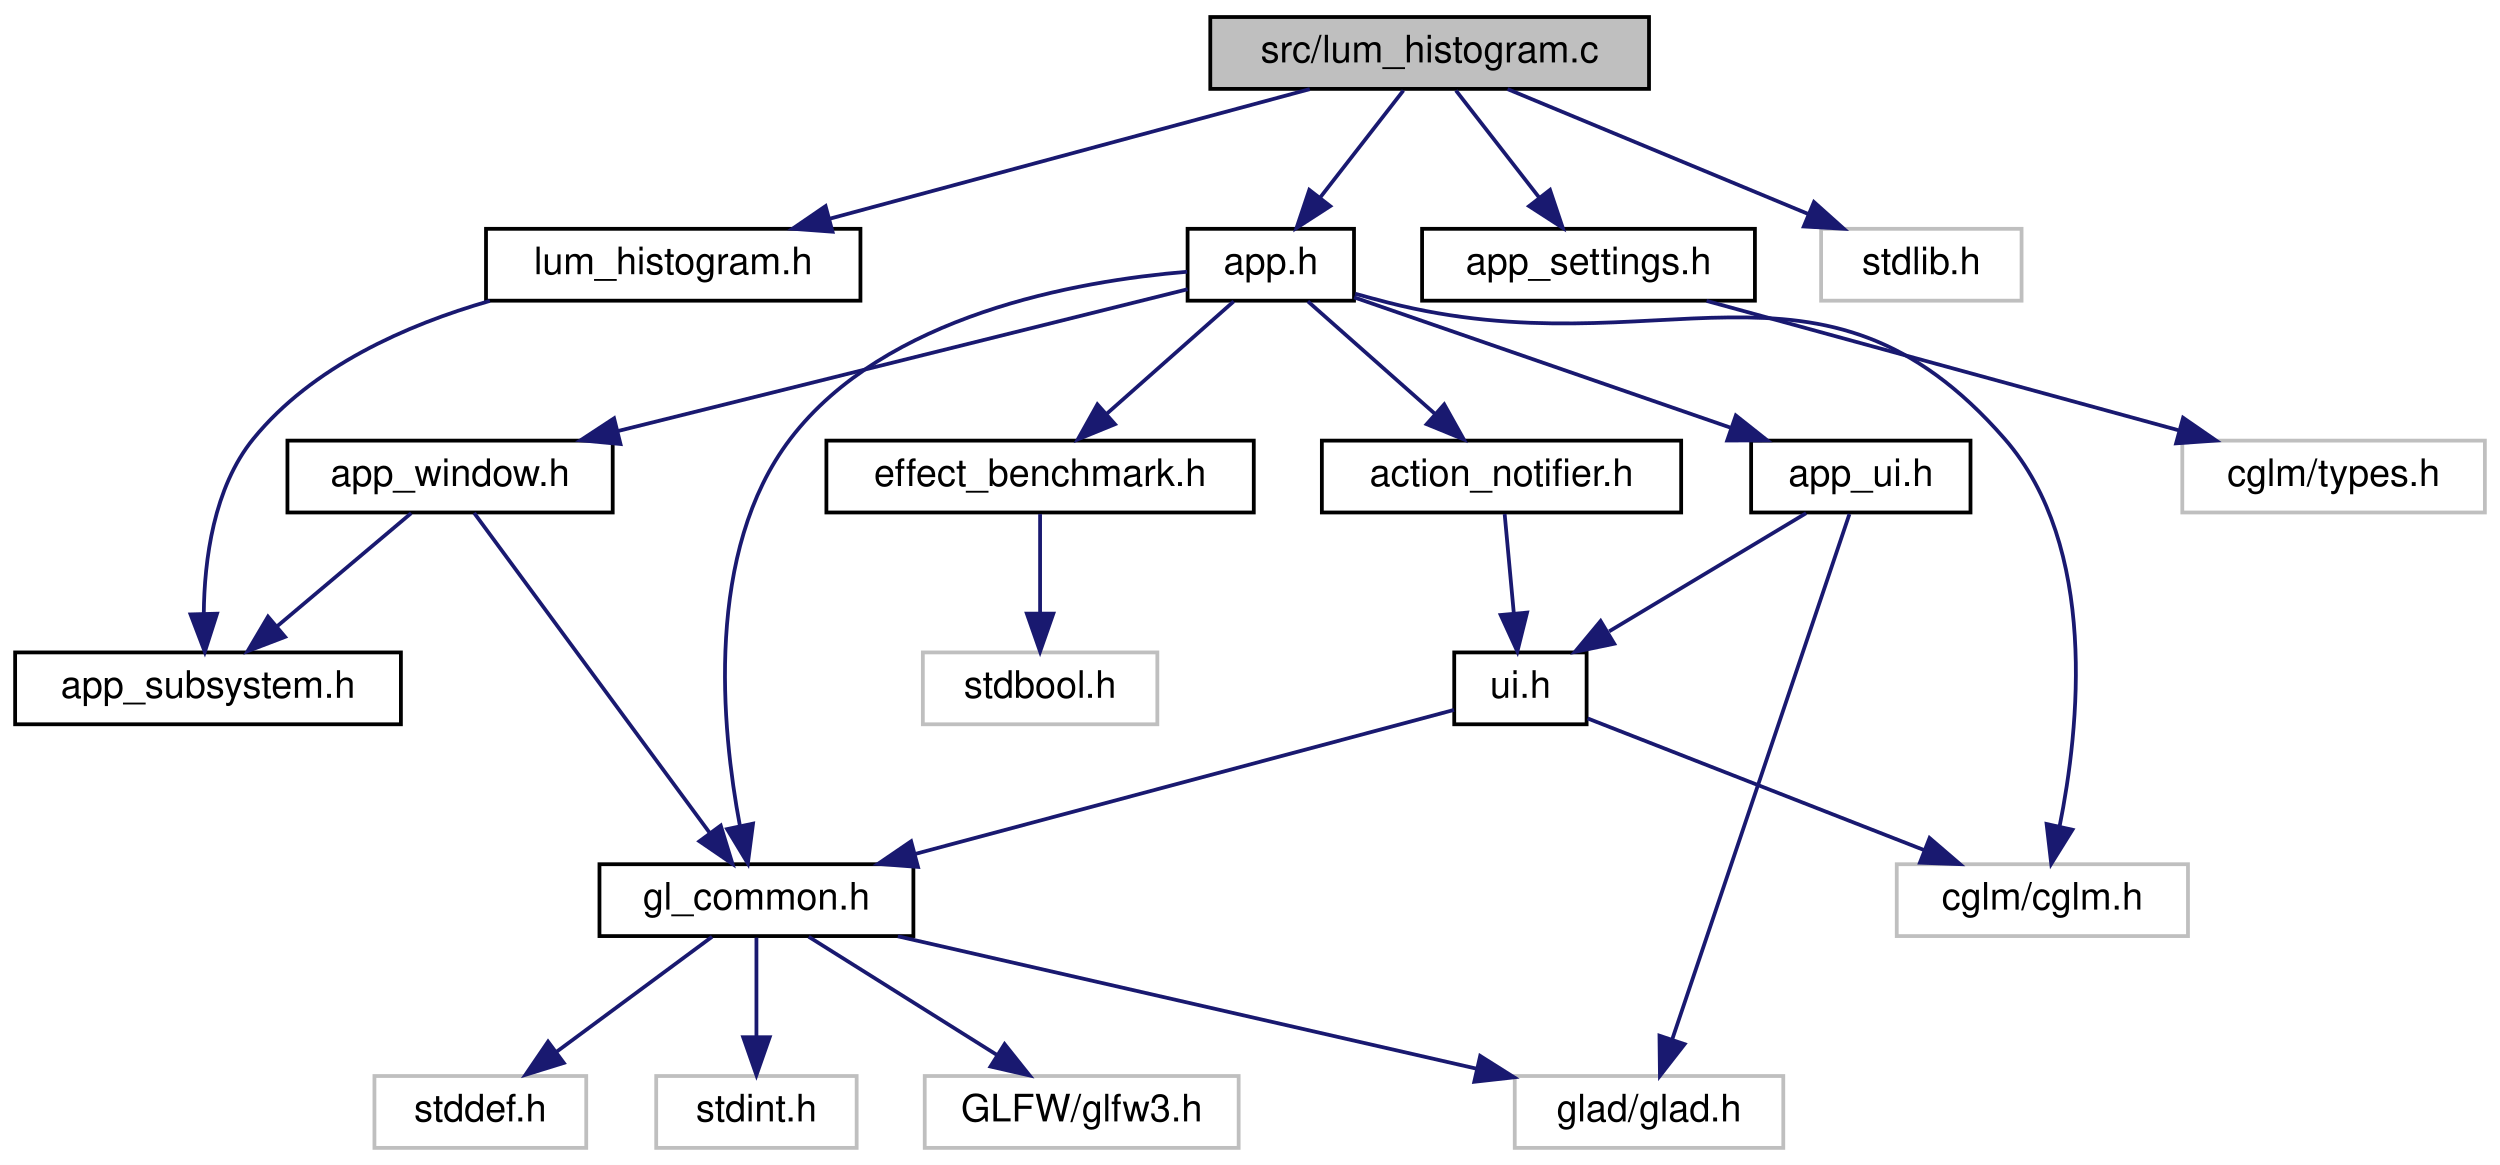
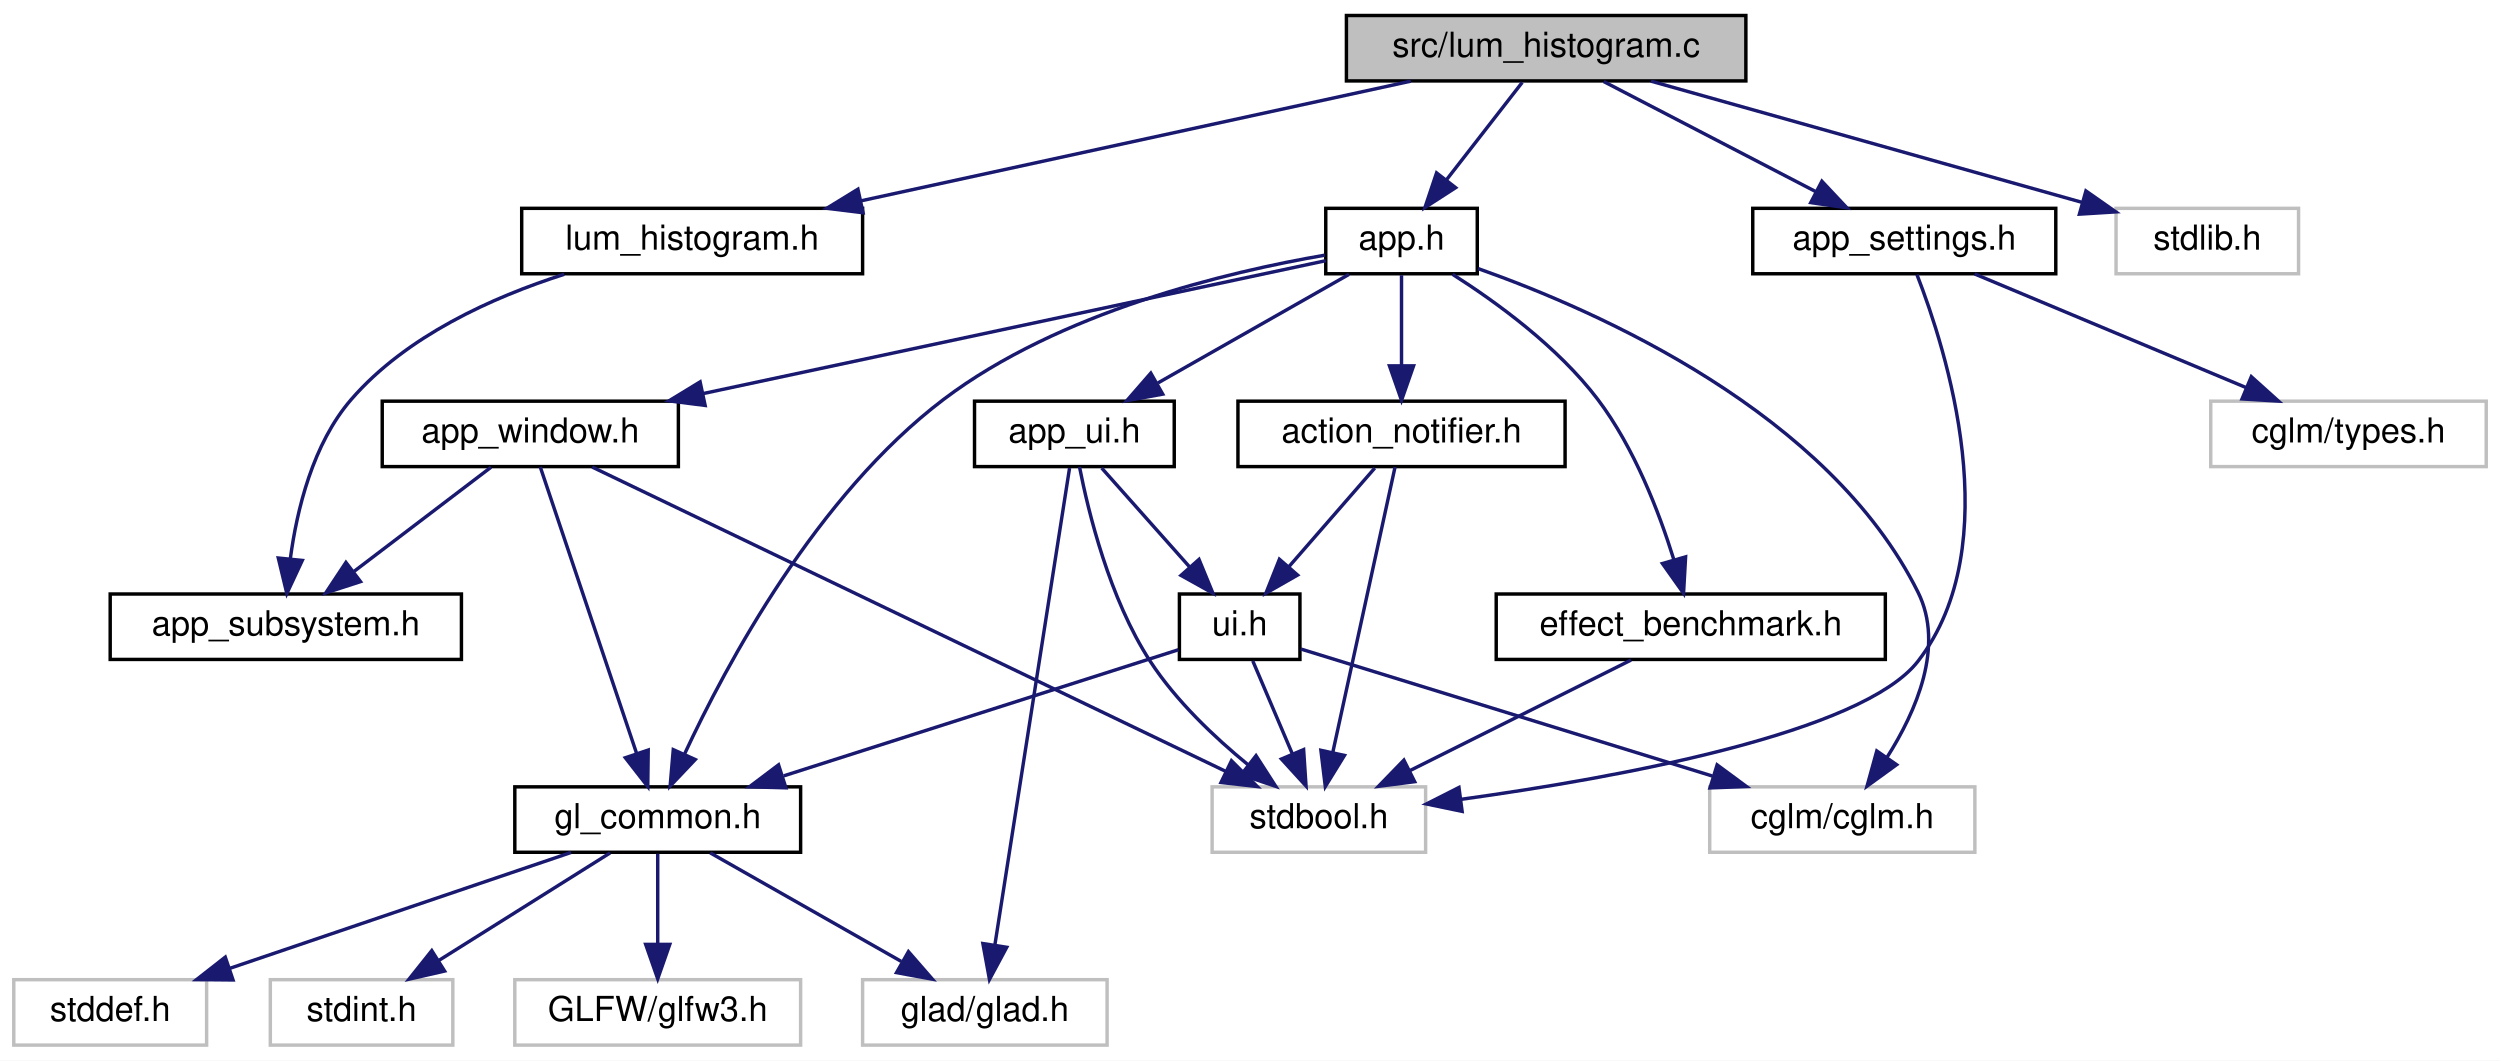
- <svg xmlns="http://www.w3.org/2000/svg" xmlns:xlink="http://www.w3.org/1999/xlink" width="661pt" height="308pt" viewBox="0.00 0.00 661.00 308.00">
+ <svg xmlns="http://www.w3.org/2000/svg" xmlns:xlink="http://www.w3.org/1999/xlink" width="726pt" height="308pt" viewBox="0.00 0.00 726.00 308.00">
  <g id="graph0" class="graph" transform="scale(1 1) rotate(0) translate(4 304)">
-     <polygon fill="white" stroke="transparent" points="-4,4 -4,-304 657,-304 657,4 -4,4" />
+     <polygon fill="white" stroke="transparent" points="-4,4 -4,-304 722,-304 722,4 -4,4" />
    <g id="node1" class="node">
      <g id="a_node1">
        <a xlink:title=" ">
-           <polygon fill="#bfbfbf" stroke="black" points="316,-280.5 316,-299.5 432,-299.5 432,-280.5 316,-280.5" />
-           <text text-anchor="middle" x="374" y="-287.5" font-family="Helvetica,sans-Serif" font-size="10.00">src/lum_histogram.c</text>
+           <polygon fill="#bfbfbf" stroke="black" points="387,-280.5 387,-299.5 503,-299.5 503,-280.5 387,-280.5" />
+           <text text-anchor="middle" x="445" y="-287.5" font-family="Helvetica,sans-Serif" font-size="10.00">src/lum_histogram.c</text>
        </a>
      </g>
    </g>
    <g id="node2" class="node">
      <g id="a_node2">
        <a xlink:href="lum__histogram_8h.html" target="_top" xlink:title=" ">
-           <polygon fill="white" stroke="black" points="124.5,-224.5 124.5,-243.5 223.5,-243.5 223.5,-224.5 124.5,-224.5" />
-           <text text-anchor="middle" x="174" y="-231.5" font-family="Helvetica,sans-Serif" font-size="10.00">lum_histogram.h</text>
+           <polygon fill="white" stroke="black" points="147.5,-224.5 147.5,-243.5 246.5,-243.5 246.5,-224.5 147.5,-224.5" />
+           <text text-anchor="middle" x="197" y="-231.5" font-family="Helvetica,sans-Serif" font-size="10.00">lum_histogram.h</text>
        </a>
      </g>
    </g>
    <g id="edge1" class="edge">
-       <path fill="none" stroke="midnightblue" d="M342.31,-280.44C307.93,-271.16 252.92,-256.31 215.21,-246.13" />
-       <polygon fill="midnightblue" stroke="midnightblue" points="216.11,-242.74 205.54,-243.52 214.28,-249.5 216.11,-242.74" />
+       <path fill="none" stroke="midnightblue" d="M405.7,-280.44C362.44,-271.02 292.83,-255.87 246.03,-245.68" />
+       <polygon fill="midnightblue" stroke="midnightblue" points="246.63,-242.22 236.11,-243.52 245.14,-249.06 246.63,-242.22" />
    </g>
    <g id="node4" class="node">
      <g id="a_node4">
        <a xlink:href="app_8h.html" target="_top" xlink:title=" ">
-           <polygon fill="white" stroke="black" points="310,-224.5 310,-243.5 354,-243.5 354,-224.5 310,-224.5" />
-           <text text-anchor="middle" x="332" y="-231.5" font-family="Helvetica,sans-Serif" font-size="10.00">app.h</text>
+           <polygon fill="white" stroke="black" points="381,-224.5 381,-243.5 425,-243.5 425,-224.5 381,-224.5" />
+           <text text-anchor="middle" x="403" y="-231.5" font-family="Helvetica,sans-Serif" font-size="10.00">app.h</text>
        </a>
      </g>
    </g>
    <g id="edge3" class="edge">
-       <path fill="none" stroke="midnightblue" d="M367.06,-280.08C361.07,-272.38 352.25,-261.03 344.95,-251.65" />
-       <polygon fill="midnightblue" stroke="midnightblue" points="347.71,-249.5 338.81,-243.75 342.18,-253.79 347.71,-249.5" />
+       <path fill="none" stroke="midnightblue" d="M438.06,-280.08C432.07,-272.38 423.25,-261.03 415.95,-251.65" />
+       <polygon fill="midnightblue" stroke="midnightblue" points="418.71,-249.5 409.81,-243.75 413.18,-253.79 418.71,-249.5" />
    </g>
    <g id="node17" class="node">
      <g id="a_node17">
        <a xlink:href="app__settings_8h.html" target="_top" xlink:title="Global application constants, configuration macros, and default values.">
-           <polygon fill="white" stroke="black" points="372,-224.5 372,-243.5 460,-243.5 460,-224.5 372,-224.5" />
-           <text text-anchor="middle" x="416" y="-231.5" font-family="Helvetica,sans-Serif" font-size="10.00">app_settings.h</text>
-         </a>
-       </g>
-     </g>
-     <g id="edge22" class="edge">
-       <path fill="none" stroke="midnightblue" d="M380.94,-280.08C386.93,-272.38 395.75,-261.03 403.05,-251.65" />
-       <polygon fill="midnightblue" stroke="midnightblue" points="405.82,-253.79 409.19,-243.75 400.29,-249.5 405.82,-253.79" />
+           <polygon fill="white" stroke="black" points="505,-224.5 505,-243.5 593,-243.5 593,-224.5 505,-224.5" />
+           <text text-anchor="middle" x="549" y="-231.5" font-family="Helvetica,sans-Serif" font-size="10.00">app_settings.h</text>
+         </a>
+       </g>
+     </g>
+     <g id="edge26" class="edge">
+       <path fill="none" stroke="midnightblue" d="M461.71,-280.32C478.31,-271.7 504,-258.36 523.22,-248.39" />
+       <polygon fill="midnightblue" stroke="midnightblue" points="525.07,-251.37 532.33,-243.65 521.84,-245.16 525.07,-251.37" />
    </g>
    <g id="node19" class="node">
      <g id="a_node19">
        <a xlink:title=" ">
-           <polygon fill="white" stroke="#bfbfbf" points="477.5,-224.5 477.5,-243.5 530.5,-243.5 530.5,-224.5 477.5,-224.5" />
-           <text text-anchor="middle" x="504" y="-231.5" font-family="Helvetica,sans-Serif" font-size="10.00">stdlib.h</text>
-         </a>
-       </g>
-     </g>
-     <g id="edge24" class="edge">
-       <path fill="none" stroke="midnightblue" d="M394.6,-280.44C415.99,-271.56 449.68,-257.56 474.02,-247.45" />
-       <polygon fill="midnightblue" stroke="midnightblue" points="475.61,-250.58 483.5,-243.52 472.92,-244.12 475.61,-250.58" />
+           <polygon fill="white" stroke="#bfbfbf" points="610.5,-224.5 610.5,-243.5 663.5,-243.5 663.5,-224.5 610.5,-224.5" />
+           <text text-anchor="middle" x="637" y="-231.5" font-family="Helvetica,sans-Serif" font-size="10.00">stdlib.h</text>
+         </a>
+       </g>
+     </g>
+     <g id="edge29" class="edge">
+       <path fill="none" stroke="midnightblue" d="M475.42,-280.44C509.44,-270.87 564.51,-255.39 600.74,-245.2" />
+       <polygon fill="midnightblue" stroke="midnightblue" points="601.75,-248.55 610.43,-242.47 599.86,-241.81 601.75,-248.55" />
    </g>
    <g id="node3" class="node">
      <g id="a_node3">
        <a xlink:href="app__subsystem_8h.html" target="_top" xlink:title="Subsystem descriptor pattern for structured init/cleanup.">
-           <polygon fill="white" stroke="black" points="0,-112.5 0,-131.5 102,-131.5 102,-112.5 0,-112.5" />
-           <text text-anchor="middle" x="51" y="-119.5" font-family="Helvetica,sans-Serif" font-size="10.00">app_subsystem.h</text>
+           <polygon fill="white" stroke="black" points="28,-112.5 28,-131.5 130,-131.5 130,-112.5 28,-112.5" />
+           <text text-anchor="middle" x="79" y="-119.5" font-family="Helvetica,sans-Serif" font-size="10.00">app_subsystem.h</text>
        </a>
      </g>
    </g>
    <g id="edge2" class="edge">
-       <path fill="none" stroke="midnightblue" d="M125.53,-224.45C103.3,-218.06 78.51,-207.02 63,-188 52.47,-175.09 50.02,-155.91 49.88,-141.74" />
-       <polygon fill="midnightblue" stroke="midnightblue" points="53.38,-141.74 50.15,-131.65 46.38,-141.55 53.38,-141.74" />
+       <path fill="none" stroke="midnightblue" d="M159.86,-224.35C138.97,-217.68 113.95,-206.4 98,-188 86.82,-175.1 82.21,-155.93 80.31,-141.74" />
+       <polygon fill="midnightblue" stroke="midnightblue" points="83.78,-141.25 79.3,-131.65 76.82,-141.95 83.78,-141.25" />
    </g>
    <g id="node5" class="node">
      <g id="a_node5">
        <a xlink:href="action__notifier_8h.html" target="_top" xlink:title="Temporary on-screen notification system for user actions.">
-           <polygon fill="white" stroke="black" points="345.5,-168.5 345.5,-187.5 440.5,-187.5 440.5,-168.5 345.5,-168.5" />
-           <text text-anchor="middle" x="393" y="-175.5" font-family="Helvetica,sans-Serif" font-size="10.00">action_notifier.h</text>
+           <polygon fill="white" stroke="black" points="355.5,-168.5 355.5,-187.5 450.5,-187.5 450.5,-168.5 355.5,-168.5" />
+           <text text-anchor="middle" x="403" y="-175.5" font-family="Helvetica,sans-Serif" font-size="10.00">action_notifier.h</text>
        </a>
      </g>
    </g>
    <g id="edge4" class="edge">
-       <path fill="none" stroke="midnightblue" d="M341.8,-224.32C350.82,-216.34 364.41,-204.31 375.32,-194.65" />
-       <polygon fill="midnightblue" stroke="midnightblue" points="377.85,-197.08 383.02,-187.83 373.21,-191.84 377.85,-197.08" />
+       <path fill="none" stroke="midnightblue" d="M403,-224.08C403,-217.01 403,-206.86 403,-197.99" />
+       <polygon fill="midnightblue" stroke="midnightblue" points="406.5,-197.75 403,-187.75 399.5,-197.75 406.5,-197.75" />
    </g>
    <g id="node7" class="node">
      <g id="a_node7">
        <a xlink:href="gl__common_8h.html" target="_top" xlink:title="Common OpenGL definitions, RAII helpers, and utilities.">
-           <polygon fill="white" stroke="black" points="154.5,-56.5 154.5,-75.5 237.5,-75.5 237.5,-56.5 154.5,-56.5" />
-           <text text-anchor="middle" x="196" y="-63.5" font-family="Helvetica,sans-Serif" font-size="10.00">gl_common.h</text>
-         </a>
-       </g>
-     </g>
-     <g id="edge20" class="edge">
-       <path fill="none" stroke="midnightblue" d="M309.87,-232.15C280.65,-229.72 229.99,-220.72 205,-188 182.28,-158.25 186.76,-111.5 191.63,-85.68" />
-       <polygon fill="midnightblue" stroke="midnightblue" points="195.1,-86.23 193.73,-75.72 188.25,-84.78 195.1,-86.23" />
+           <polygon fill="white" stroke="black" points="145.5,-56.5 145.5,-75.5 228.5,-75.5 228.5,-56.5 145.5,-56.5" />
+           <text text-anchor="middle" x="187" y="-63.5" font-family="Helvetica,sans-Serif" font-size="10.00">gl_common.h</text>
+         </a>
+       </g>
+     </g>
+     <g id="edge24" class="edge">
+       <path fill="none" stroke="midnightblue" d="M380.73,-229.9C352.54,-225.05 303.62,-213.45 270,-188 233.24,-160.18 206.97,-111.22 194.74,-84.92" />
+       <polygon fill="midnightblue" stroke="midnightblue" points="197.9,-83.43 190.61,-75.74 191.52,-86.3 197.9,-83.43" />
    </g>
    <g id="node12" class="node">
      <g id="a_node12">
        <a xlink:title=" ">
-           <polygon fill="white" stroke="#bfbfbf" points="497.5,-56.5 497.5,-75.5 574.5,-75.5 574.5,-56.5 497.5,-56.5" />
-           <text text-anchor="middle" x="536" y="-63.5" font-family="Helvetica,sans-Serif" font-size="10.00">cglm/cglm.h</text>
-         </a>
-       </g>
-     </g>
-     <g id="edge21" class="edge">
-       <path fill="none" stroke="midnightblue" d="M354.3,-226.34C357.22,-225.52 360.18,-224.72 363,-224 434.88,-205.65 477.19,-243.88 526,-188 550.87,-159.52 545.8,-111.55 540.53,-85.38" />
-       <polygon fill="midnightblue" stroke="midnightblue" points="543.95,-84.61 538.35,-75.62 537.12,-86.14 543.95,-84.61" />
-     </g>
-     <g id="node13" class="node">
-       <g id="a_node13">
-         <a xlink:href="app__ui_8h.html" target="_top" xlink:title="UI rendering module for the application.">
-           <polygon fill="white" stroke="black" points="459,-168.5 459,-187.5 517,-187.5 517,-168.5 459,-168.5" />
-           <text text-anchor="middle" x="488" y="-175.5" font-family="Helvetica,sans-Serif" font-size="10.00">app_ui.h</text>
-         </a>
-       </g>
-     </g>
-     <g id="edge12" class="edge">
-       <path fill="none" stroke="midnightblue" d="M354.02,-225.38C379.9,-216.42 423.16,-201.44 453.51,-190.94" />
-       <polygon fill="midnightblue" stroke="midnightblue" points="454.96,-194.14 463.26,-187.56 452.67,-187.53 454.96,-194.14" />
+           <polygon fill="white" stroke="#bfbfbf" points="492.5,-56.5 492.5,-75.5 569.5,-75.5 569.5,-56.5 492.5,-56.5" />
+           <text text-anchor="middle" x="531" y="-63.5" font-family="Helvetica,sans-Serif" font-size="10.00">cglm/cglm.h</text>
+         </a>
+       </g>
+     </g>
+     <g id="edge25" class="edge">
+       <path fill="none" stroke="midnightblue" d="M425.25,-226C460.32,-213.59 527.14,-184 553,-132 560.76,-116.4 552.47,-97.41 543.94,-83.99" />
+       <polygon fill="midnightblue" stroke="midnightblue" points="546.77,-81.93 538.19,-75.71 541.02,-85.92 546.77,-81.93" />
    </g>
    <g id="node14" class="node">
      <g id="a_node14">
-         <a xlink:href="app__window_8h.html" target="_top" xlink:title=" ">
-           <polygon fill="white" stroke="black" points="72,-168.5 72,-187.5 158,-187.5 158,-168.5 72,-168.5" />
-           <text text-anchor="middle" x="115" y="-175.5" font-family="Helvetica,sans-Serif" font-size="10.00">app_window.h</text>
-         </a>
-       </g>
-     </g>
-     <g id="edge15" class="edge">
-       <path fill="none" stroke="midnightblue" d="M310,-227.53C274.84,-218.78 205.29,-201.47 159.46,-190.06" />
-       <polygon fill="midnightblue" stroke="midnightblue" points="160.05,-186.6 149.5,-187.59 158.36,-193.4 160.05,-186.6" />
+         <a xlink:href="app__ui_8h.html" target="_top" xlink:title="UI rendering module for the application.">
+           <polygon fill="white" stroke="black" points="279,-168.5 279,-187.5 337,-187.5 337,-168.5 279,-168.5" />
+           <text text-anchor="middle" x="308" y="-175.5" font-family="Helvetica,sans-Serif" font-size="10.00">app_ui.h</text>
+         </a>
+       </g>
+     </g>
+     <g id="edge14" class="edge">
+       <path fill="none" stroke="midnightblue" d="M387.74,-224.32C372.78,-215.82 349.75,-202.73 332.27,-192.8" />
+       <polygon fill="midnightblue" stroke="midnightblue" points="333.65,-189.55 323.23,-187.65 330.19,-195.64 333.65,-189.55" />
    </g>
    <g id="node15" class="node">
      <g id="a_node15">
+         <a xlink:href="app__window_8h.html" target="_top" xlink:title=" ">
+           <polygon fill="white" stroke="black" points="107,-168.5 107,-187.5 193,-187.5 193,-168.5 107,-168.5" />
+           <text text-anchor="middle" x="150" y="-175.5" font-family="Helvetica,sans-Serif" font-size="10.00">app_window.h</text>
+         </a>
+       </g>
+     </g>
+     <g id="edge18" class="edge">
+       <path fill="none" stroke="midnightblue" d="M380.99,-228.3C340.93,-219.75 255.15,-201.44 200.15,-189.7" />
+       <polygon fill="midnightblue" stroke="midnightblue" points="200.77,-186.26 190.26,-187.59 199.31,-193.1 200.77,-186.26" />
+     </g>
+     <g id="node16" class="node">
+       <g id="a_node16">
        <a xlink:href="effect__benchmark_8h.html" target="_top" xlink:title="Automated A/B GPU cost measurement for individual postprocess effects.">
-           <polygon fill="white" stroke="black" points="214.5,-168.5 214.5,-187.5 327.5,-187.5 327.5,-168.5 214.5,-168.5" />
-           <text text-anchor="middle" x="271" y="-175.5" font-family="Helvetica,sans-Serif" font-size="10.00">effect_benchmark.h</text>
-         </a>
-       </g>
-     </g>
-     <g id="edge18" class="edge">
-       <path fill="none" stroke="midnightblue" d="M322.2,-224.32C313.18,-216.34 299.59,-204.31 288.68,-194.65" />
-       <polygon fill="midnightblue" stroke="midnightblue" points="290.79,-191.84 280.98,-187.83 286.15,-197.08 290.79,-191.84" />
+           <polygon fill="white" stroke="black" points="430.5,-112.5 430.5,-131.5 543.5,-131.5 543.5,-112.5 430.5,-112.5" />
+           <text text-anchor="middle" x="487" y="-119.5" font-family="Helvetica,sans-Serif" font-size="10.00">effect_benchmark.h</text>
+         </a>
+       </g>
+     </g>
+     <g id="edge22" class="edge">
+       <path fill="none" stroke="midnightblue" d="M417.85,-224.32C430.51,-216.28 448.43,-203.28 460,-188 470.59,-174.01 477.8,-155.26 482.08,-141.49" />
+       <polygon fill="midnightblue" stroke="midnightblue" points="485.5,-142.29 484.9,-131.71 478.77,-140.35 485.5,-142.29" />
    </g>
    <g id="node6" class="node">
      <g id="a_node6">
        <a xlink:href="ui_8h.html" target="_top" xlink:title="Minimal immediate-mode User Interface (UI) library.">
-           <polygon fill="white" stroke="black" points="380.5,-112.5 380.5,-131.5 415.5,-131.5 415.5,-112.5 380.5,-112.5" />
-           <text text-anchor="middle" x="398" y="-119.5" font-family="Helvetica,sans-Serif" font-size="10.00">ui.h</text>
+           <polygon fill="white" stroke="black" points="338.5,-112.5 338.5,-131.5 373.5,-131.5 373.5,-112.5 338.5,-112.5" />
+           <text text-anchor="middle" x="356" y="-119.5" font-family="Helvetica,sans-Serif" font-size="10.00">ui.h</text>
        </a>
      </g>
    </g>
    <g id="edge5" class="edge">
-       <path fill="none" stroke="midnightblue" d="M393.83,-168.08C394.48,-161.01 395.42,-150.86 396.24,-141.99" />
-       <polygon fill="midnightblue" stroke="midnightblue" points="399.75,-142.03 397.19,-131.75 392.78,-141.39 399.75,-142.03" />
+       <path fill="none" stroke="midnightblue" d="M395.24,-168.08C388.46,-160.3 378.46,-148.8 370.24,-139.37" />
+       <polygon fill="midnightblue" stroke="midnightblue" points="372.82,-137 363.62,-131.75 367.54,-141.59 372.82,-137" />
+     </g>
+     <g id="node13" class="node">
+       <g id="a_node13">
+         <a xlink:title=" ">
+           <polygon fill="white" stroke="#bfbfbf" points="348,-56.5 348,-75.5 410,-75.5 410,-56.5 348,-56.5" />
+           <text text-anchor="middle" x="379" y="-63.5" font-family="Helvetica,sans-Serif" font-size="10.00">stdbool.h</text>
+         </a>
+       </g>
+     </g>
+     <g id="edge13" class="edge">
+       <path fill="none" stroke="midnightblue" d="M401.12,-168.37C397.24,-150.62 388.31,-109.67 383.06,-85.6" />
+       <polygon fill="midnightblue" stroke="midnightblue" points="386.43,-84.62 380.87,-75.59 379.59,-86.11 386.43,-84.62" />
    </g>
    <g id="edge6" class="edge">
-       <path fill="none" stroke="midnightblue" d="M380.43,-116.3C348.9,-107.88 281.94,-89.97 237.97,-78.22" />
-       <polygon fill="midnightblue" stroke="midnightblue" points="238.71,-74.79 228.14,-75.59 236.9,-81.56 238.71,-74.79" />
+       <path fill="none" stroke="midnightblue" d="M338.23,-115.32C311.16,-106.67 258.99,-90 223.59,-78.69" />
+       <polygon fill="midnightblue" stroke="midnightblue" points="224.22,-75.22 213.63,-75.51 222.09,-81.89 224.22,-75.22" />
    </g>
    <g id="edge11" class="edge">
-       <path fill="none" stroke="midnightblue" d="M415.76,-114.05C438.19,-105.27 477.18,-90.02 504.67,-79.26" />
-       <polygon fill="midnightblue" stroke="midnightblue" points="506.18,-82.43 514.22,-75.52 503.63,-75.91 506.18,-82.43" />
+       <path fill="none" stroke="midnightblue" d="M373.74,-115.53C401.62,-106.92 456.31,-90.05 493.26,-78.64" />
+       <polygon fill="midnightblue" stroke="midnightblue" points="494.65,-81.88 503.18,-75.59 492.59,-75.19 494.65,-81.88" />
+     </g>
+     <g id="edge12" class="edge">
+       <path fill="none" stroke="midnightblue" d="M359.8,-112.08C362.91,-104.77 367.42,-94.18 371.29,-85.1" />
+       <polygon fill="midnightblue" stroke="midnightblue" points="374.57,-86.32 375.27,-75.75 368.13,-83.58 374.57,-86.32" />
    </g>
    <g id="node8" class="node">
      <g id="a_node8">
        <a xlink:title=" ">
-           <polygon fill="white" stroke="#bfbfbf" points="396.5,-0.5 396.5,-19.5 467.5,-19.5 467.5,-0.5 396.5,-0.5" />
-           <text text-anchor="middle" x="432" y="-7.5" font-family="Helvetica,sans-Serif" font-size="10.00">glad/glad.h</text>
+           <polygon fill="white" stroke="#bfbfbf" points="246.5,-0.5 246.5,-19.5 317.5,-19.5 317.5,-0.5 246.5,-0.5" />
+           <text text-anchor="middle" x="282" y="-7.5" font-family="Helvetica,sans-Serif" font-size="10.00">glad/glad.h</text>
        </a>
      </g>
    </g>
    <g id="edge7" class="edge">
-       <path fill="none" stroke="midnightblue" d="M233.39,-56.44C274.87,-46.95 341.81,-31.64 386.35,-21.45" />
-       <polygon fill="midnightblue" stroke="midnightblue" points="387.36,-24.81 396.32,-19.16 385.8,-17.98 387.36,-24.81" />
+       <path fill="none" stroke="midnightblue" d="M202.26,-56.32C217.22,-47.82 240.25,-34.73 257.73,-24.8" />
+       <polygon fill="midnightblue" stroke="midnightblue" points="259.81,-27.64 266.77,-19.65 256.35,-21.55 259.81,-27.64" />
    </g>
    <g id="node9" class="node">
      <g id="a_node9">
        <a xlink:title=" ">
-           <polygon fill="white" stroke="#bfbfbf" points="240.5,-0.5 240.5,-19.5 323.5,-19.5 323.5,-0.5 240.5,-0.5" />
-           <text text-anchor="middle" x="282" y="-7.5" font-family="Helvetica,sans-Serif" font-size="10.00">GLFW/glfw3.h</text>
+           <polygon fill="white" stroke="#bfbfbf" points="145.5,-0.5 145.5,-19.5 228.5,-19.5 228.5,-0.5 145.5,-0.5" />
+           <text text-anchor="middle" x="187" y="-7.5" font-family="Helvetica,sans-Serif" font-size="10.00">GLFW/glfw3.h</text>
        </a>
      </g>
    </g>
    <g id="edge8" class="edge">
-       <path fill="none" stroke="midnightblue" d="M209.82,-56.32C223.23,-47.9 243.82,-34.97 259.59,-25.07" />
-       <polygon fill="midnightblue" stroke="midnightblue" points="261.61,-27.94 268.22,-19.65 257.89,-22.01 261.61,-27.94" />
+       <path fill="none" stroke="midnightblue" d="M187,-56.08C187,-49.01 187,-38.86 187,-29.99" />
+       <polygon fill="midnightblue" stroke="midnightblue" points="190.5,-29.75 187,-19.75 183.5,-29.75 190.5,-29.75" />
    </g>
    <g id="node10" class="node">
      <g id="a_node10">
        <a xlink:title=" ">
-           <polygon fill="white" stroke="#bfbfbf" points="95,-0.5 95,-19.5 151,-19.5 151,-0.5 95,-0.5" />
-           <text text-anchor="middle" x="123" y="-7.5" font-family="Helvetica,sans-Serif" font-size="10.00">stddef.h</text>
+           <polygon fill="white" stroke="#bfbfbf" points="0,-0.5 0,-19.5 56,-19.5 56,-0.5 0,-0.5" />
+           <text text-anchor="middle" x="28" y="-7.5" font-family="Helvetica,sans-Serif" font-size="10.00">stddef.h</text>
        </a>
      </g>
    </g>
    <g id="edge9" class="edge">
-       <path fill="none" stroke="midnightblue" d="M184.27,-56.32C173.16,-48.11 156.26,-35.6 143.02,-25.81" />
-       <polygon fill="midnightblue" stroke="midnightblue" points="145.06,-22.97 134.94,-19.83 140.9,-28.59 145.06,-22.97" />
+       <path fill="none" stroke="midnightblue" d="M161.81,-56.44C135.06,-47.36 92.6,-32.94 62.69,-22.78" />
+       <polygon fill="midnightblue" stroke="midnightblue" points="63.67,-19.42 53.08,-19.52 61.42,-26.05 63.67,-19.42" />
    </g>
    <g id="node11" class="node">
      <g id="a_node11">
        <a xlink:title=" ">
-           <polygon fill="white" stroke="#bfbfbf" points="169.5,-0.5 169.5,-19.5 222.5,-19.5 222.5,-0.5 169.5,-0.5" />
-           <text text-anchor="middle" x="196" y="-7.5" font-family="Helvetica,sans-Serif" font-size="10.00">stdint.h</text>
+           <polygon fill="white" stroke="#bfbfbf" points="74.5,-0.5 74.5,-19.5 127.5,-19.5 127.5,-0.5 74.5,-0.5" />
+           <text text-anchor="middle" x="101" y="-7.5" font-family="Helvetica,sans-Serif" font-size="10.00">stdint.h</text>
        </a>
      </g>
    </g>
    <g id="edge10" class="edge">
-       <path fill="none" stroke="midnightblue" d="M196,-56.08C196,-49.01 196,-38.86 196,-29.99" />
-       <polygon fill="midnightblue" stroke="midnightblue" points="199.5,-29.75 196,-19.75 192.5,-29.75 199.5,-29.75" />
-     </g>
-     <g id="edge14" class="edge">
-       <path fill="none" stroke="midnightblue" d="M473.54,-168.32C459.5,-159.9 437.95,-146.97 421.46,-137.07" />
-       <polygon fill="midnightblue" stroke="midnightblue" points="422.8,-133.8 412.42,-131.65 419.2,-139.8 422.8,-133.8" />
-     </g>
-     <g id="edge13" class="edge">
-       <path fill="none" stroke="midnightblue" d="M484.99,-168.08C476.14,-141.83 450.06,-64.55 438.11,-29.12" />
-       <polygon fill="midnightblue" stroke="midnightblue" points="441.4,-27.92 434.89,-19.57 434.77,-30.16 441.4,-27.92" />
+       <path fill="none" stroke="midnightblue" d="M173.18,-56.32C159.77,-47.9 139.18,-34.97 123.41,-25.07" />
+       <polygon fill="midnightblue" stroke="midnightblue" points="125.11,-22.01 114.78,-19.65 121.39,-27.94 125.11,-22.01" />
+     </g>
+     <g id="edge16" class="edge">
+       <path fill="none" stroke="midnightblue" d="M315.93,-168.08C322.85,-160.3 333.07,-148.8 341.45,-139.37" />
+       <polygon fill="midnightblue" stroke="midnightblue" points="344.19,-141.55 348.22,-131.75 338.96,-136.9 344.19,-141.55" />
+     </g>
+     <g id="edge15" class="edge">
+       <path fill="none" stroke="midnightblue" d="M306.6,-168.08C302.51,-141.95 290.49,-65.21 284.91,-29.58" />
+       <polygon fill="midnightblue" stroke="midnightblue" points="288.35,-28.91 283.34,-19.57 281.43,-29.99 288.35,-28.91" />
    </g>
    <g id="edge17" class="edge">
-       <path fill="none" stroke="midnightblue" d="M104.72,-168.32C95.16,-160.26 80.72,-148.08 69.22,-138.37" />
-       <polygon fill="midnightblue" stroke="midnightblue" points="71.37,-135.61 61.47,-131.83 66.86,-140.96 71.37,-135.61" />
-     </g>
-     <g id="edge16" class="edge">
-       <path fill="none" stroke="midnightblue" d="M121.36,-168.37C134.78,-150.14 166.23,-107.43 183.72,-83.68" />
-       <polygon fill="midnightblue" stroke="midnightblue" points="186.56,-85.72 189.67,-75.59 180.93,-81.57 186.56,-85.72" />
-     </g>
-     <g id="node16" class="node">
-       <g id="a_node16">
-         <a xlink:title=" ">
-           <polygon fill="white" stroke="#bfbfbf" points="240,-112.5 240,-131.5 302,-131.5 302,-112.5 240,-112.5" />
-           <text text-anchor="middle" x="271" y="-119.5" font-family="Helvetica,sans-Serif" font-size="10.00">stdbool.h</text>
-         </a>
-       </g>
+       <path fill="none" stroke="midnightblue" d="M309.49,-168.4C312.04,-155.36 318.17,-130.17 330,-112 337.51,-100.47 348.64,-89.93 358.39,-81.95" />
+       <polygon fill="midnightblue" stroke="midnightblue" points="360.75,-84.55 366.48,-75.64 356.45,-79.03 360.75,-84.55" />
+     </g>
+     <g id="edge21" class="edge">
+       <path fill="none" stroke="midnightblue" d="M138.59,-168.32C127.89,-160.18 111.66,-147.84 98.84,-138.09" />
+       <polygon fill="midnightblue" stroke="midnightblue" points="100.69,-135.1 90.61,-131.83 96.46,-140.67 100.69,-135.1" />
    </g>
    <g id="edge19" class="edge">
-       <path fill="none" stroke="midnightblue" d="M271,-168.08C271,-161.01 271,-150.86 271,-141.99" />
-       <polygon fill="midnightblue" stroke="midnightblue" points="274.5,-141.75 271,-131.75 267.5,-141.75 274.5,-141.75" />
+       <path fill="none" stroke="midnightblue" d="M152.9,-168.37C158.9,-150.54 172.77,-109.3 180.85,-85.27" />
+       <polygon fill="midnightblue" stroke="midnightblue" points="184.24,-86.19 184.11,-75.59 177.6,-83.95 184.24,-86.19" />
+     </g>
+     <g id="edge20" class="edge">
+       <path fill="none" stroke="midnightblue" d="M167.97,-168.37C208.02,-149.13 304.79,-102.65 352.08,-79.93" />
+       <polygon fill="midnightblue" stroke="midnightblue" points="353.62,-83.08 361.11,-75.59 350.58,-76.77 353.62,-83.08" />
+     </g>
+     <g id="edge23" class="edge">
+       <path fill="none" stroke="midnightblue" d="M469.65,-112.32C452.33,-103.66 425.48,-90.24 405.5,-80.25" />
+       <polygon fill="midnightblue" stroke="midnightblue" points="406.82,-77 396.31,-75.65 403.69,-83.26 406.82,-77" />
+     </g>
+     <g id="edge28" class="edge">
+       <path fill="none" stroke="midnightblue" d="M552.68,-224.25C561.12,-202.61 579.25,-145.9 553,-112 536.88,-91.19 466.42,-78.26 420.25,-71.87" />
+       <polygon fill="midnightblue" stroke="midnightblue" points="420.6,-68.38 410.23,-70.53 419.68,-75.32 420.6,-68.38" />
    </g>
    <g id="node18" class="node">
      <g id="a_node18">
        <a xlink:title=" ">
-           <polygon fill="white" stroke="#bfbfbf" points="573,-168.5 573,-187.5 653,-187.5 653,-168.5 573,-168.5" />
-           <text text-anchor="middle" x="613" y="-175.5" font-family="Helvetica,sans-Serif" font-size="10.00">cglm/types.h</text>
-         </a>
-       </g>
-     </g>
-     <g id="edge23" class="edge">
-       <path fill="none" stroke="midnightblue" d="M447.22,-224.44C480.93,-215.2 534.8,-200.44 571.93,-190.26" />
-       <polygon fill="midnightblue" stroke="midnightblue" points="573.21,-193.54 581.93,-187.52 571.36,-186.78 573.21,-193.54" />
+           <polygon fill="white" stroke="#bfbfbf" points="638,-168.5 638,-187.5 718,-187.5 718,-168.5 638,-168.5" />
+           <text text-anchor="middle" x="678" y="-175.5" font-family="Helvetica,sans-Serif" font-size="10.00">cglm/types.h</text>
+         </a>
+       </g>
+     </g>
+     <g id="edge27" class="edge">
+       <path fill="none" stroke="midnightblue" d="M569.44,-224.44C590.67,-215.56 624.1,-201.56 648.25,-191.45" />
+       <polygon fill="midnightblue" stroke="midnightblue" points="649.78,-194.61 657.66,-187.52 647.08,-188.15 649.78,-194.61" />
    </g>
  </g>
</svg>
